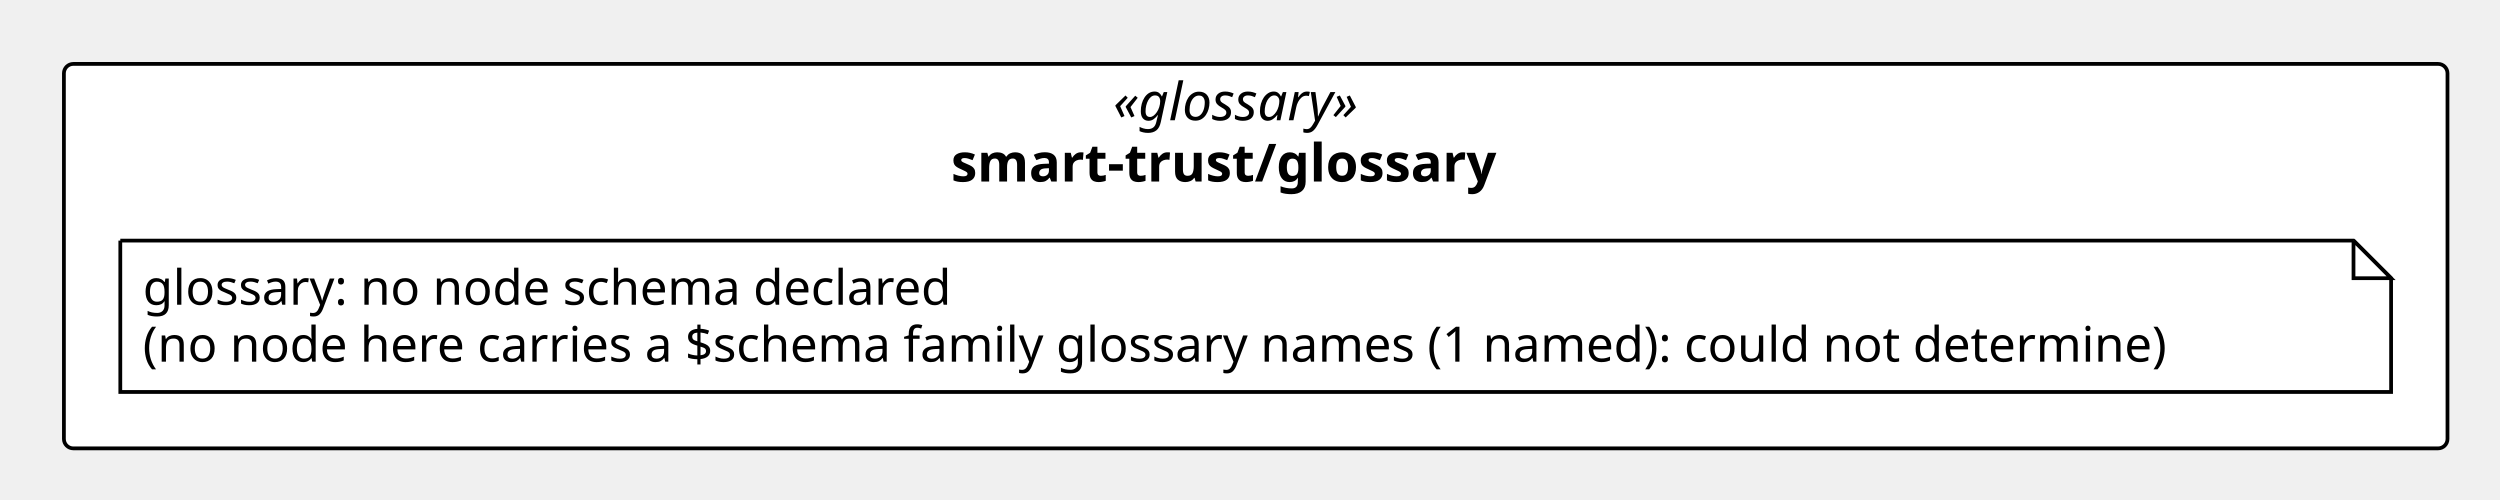
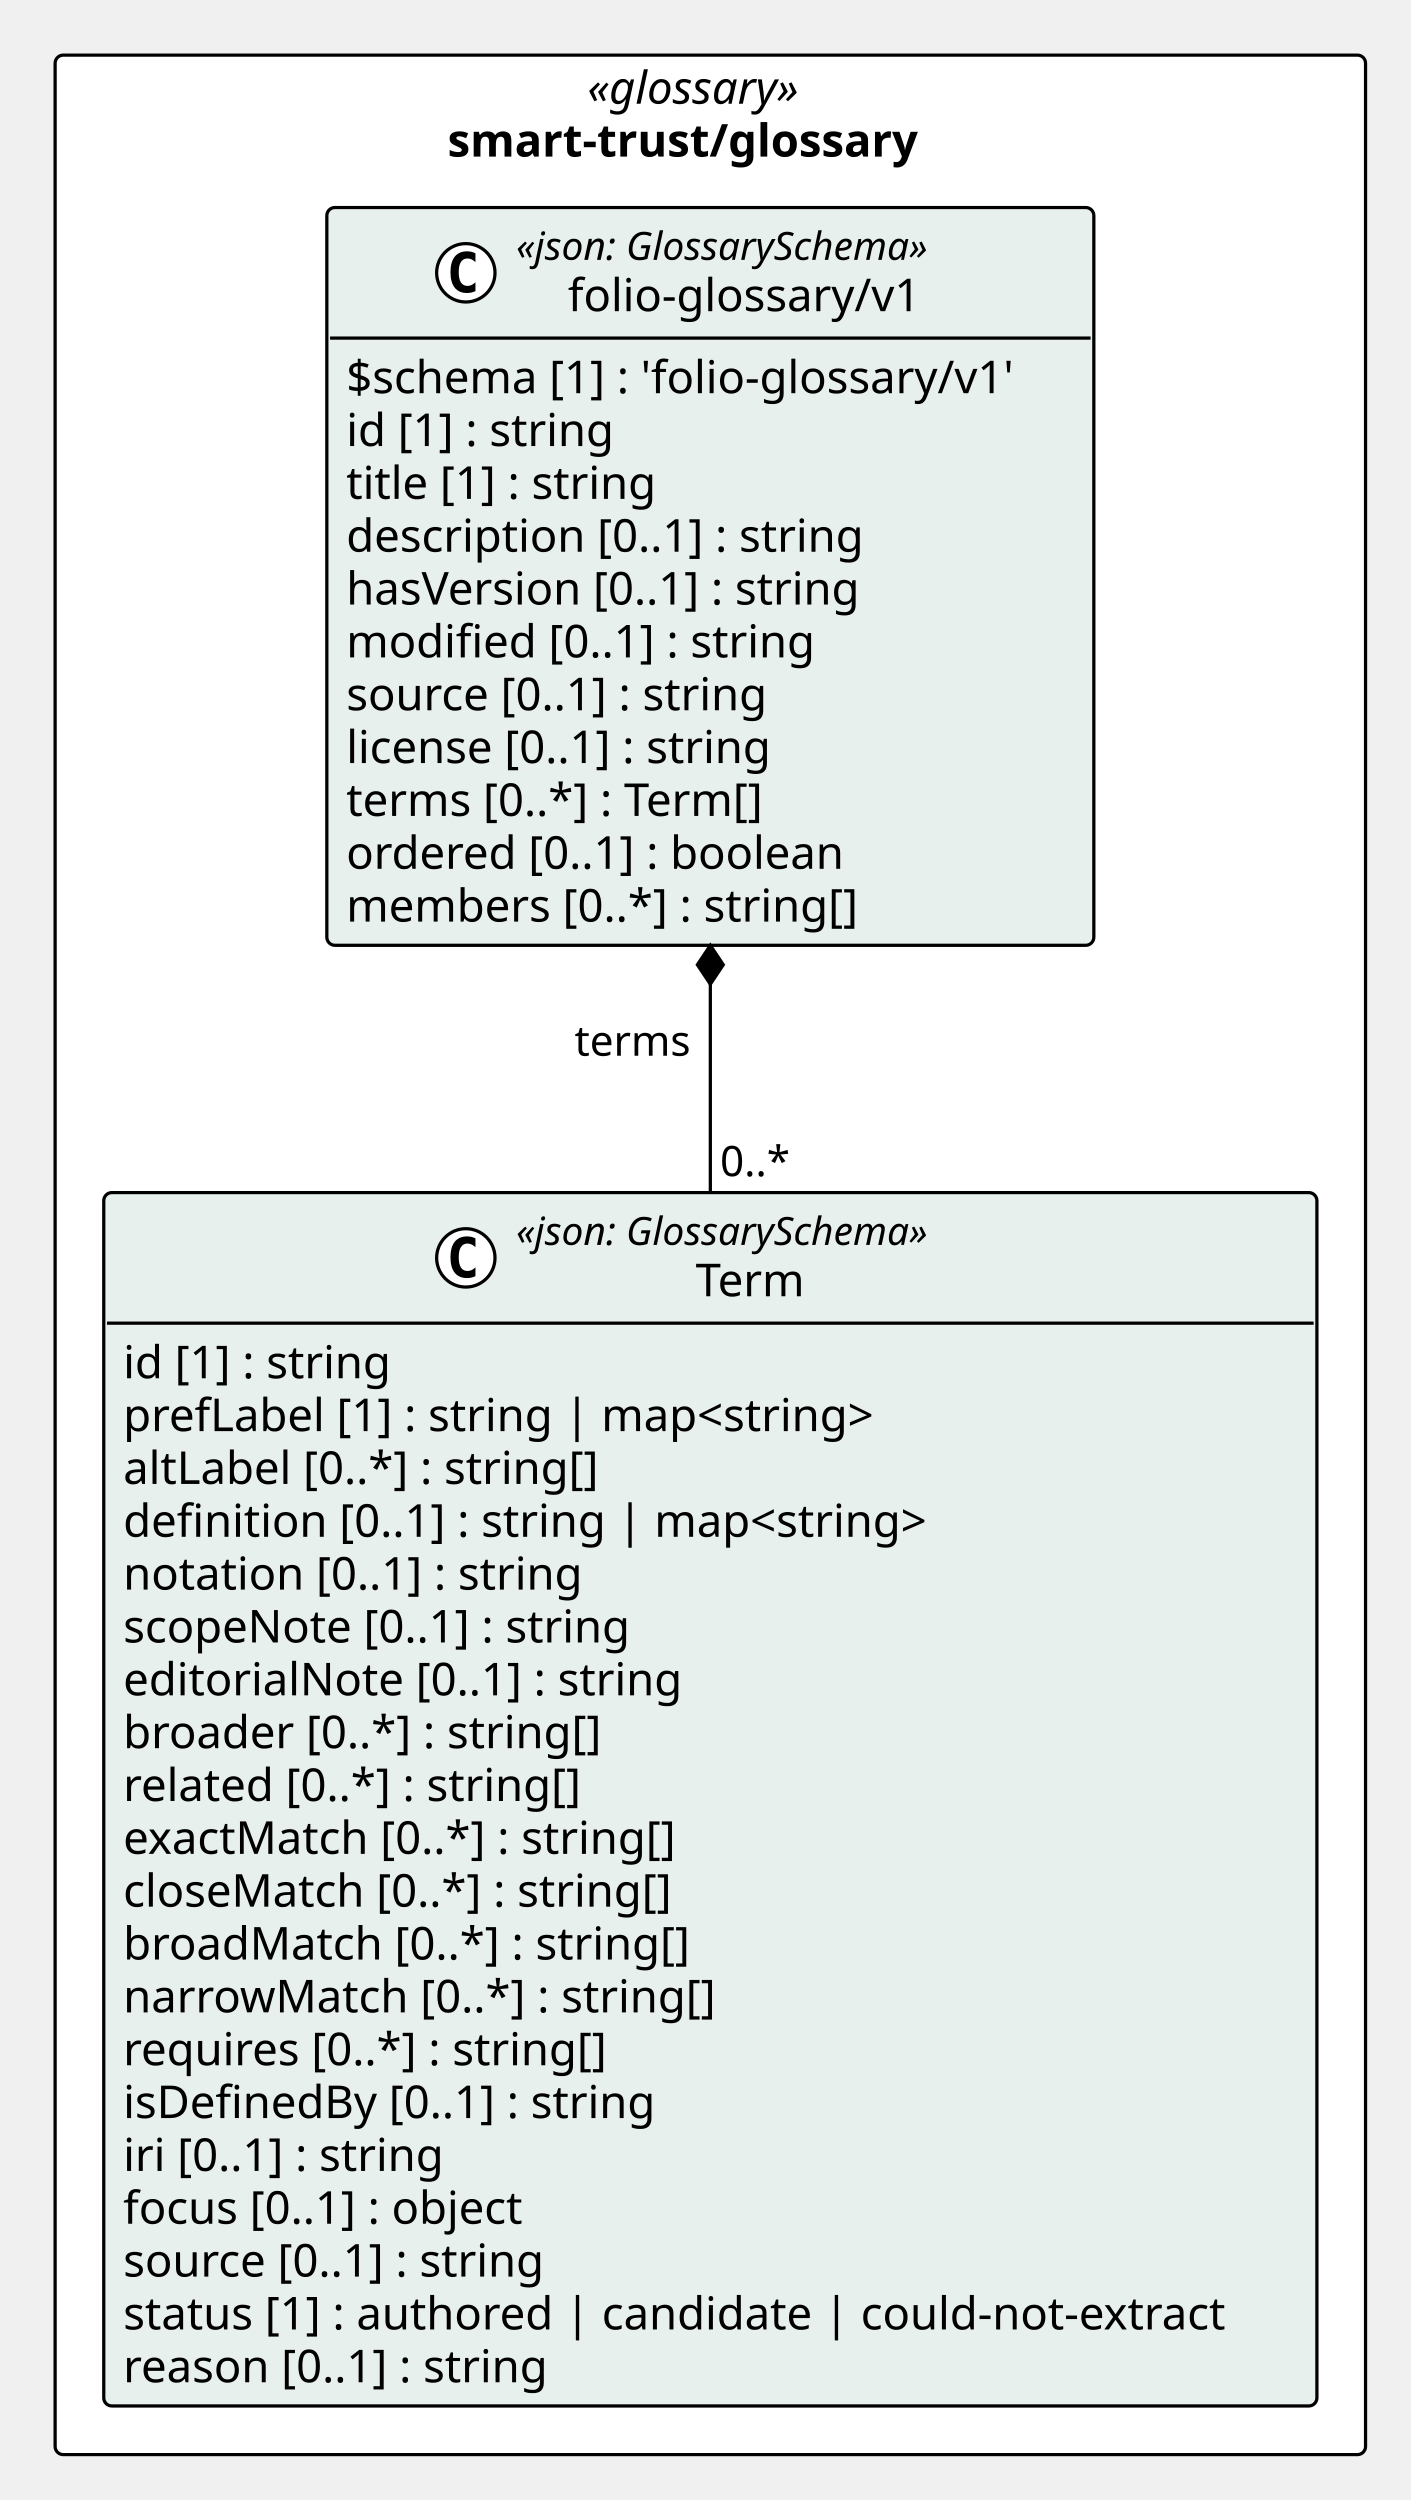
- <svg xmlns="http://www.w3.org/2000/svg" version="1.1" data-diagram-type="CLASS" style="width:665px;height:133px;background:#FFFFFF;" width="665px" height="133px" viewBox="0 0 665 133" zoomAndPan="magnify" preserveAspectRatio="none" contentStyleType="text/css">
+ <svg xmlns="http://www.w3.org/2000/svg" version="1.1" data-diagram-type="CLASS" style="width:435px;height:771px;background:#FFFFFF;" width="435px" height="771px" viewBox="0 0 435 771" zoomAndPan="magnify" preserveAspectRatio="none" contentStyleType="text/css">
  <defs />
  <g font-family="sans-serif" lengthAdjust="spacing">
-     <rect x="17" y="17" width="634.032" height="102.266" fill="#FFF" style="stroke:#000;stroke-width:1;" rx="2.5" ry="2.5" />
-     <text x="296.101" y="31.995" fill="#000" font-size="14" textLength="75.831" font-style="italic" font-family="Verdana">«glossary»</text>
-     <text x="252.986" y="48.292" fill="#000" font-size="14" textLength="162.06" font-weight="700" font-family="Verdana">smart-trust/glossary</text>
-     <g class="entity" data-qualified-name="pkg_smart_trust_glossary.n_smart_trust_glossary_glossary" id="ent0002" data-source-line="11">
-       <path d="M32,64 L32,104.266 L636.032,104.266 L636.032,74 L626.032,64 L32,64" style="stroke:#000;stroke-width:1;" fill="#FFF" />
-       <path d="M626.032,64 L626.032,74 L636.032,74 L626.032,64" style="stroke:#000;stroke-width:1;" fill="#FFF" />
-       <text x="38" y="81.067" fill="#000" font-size="13" textLength="231.271" font-family="Verdana">glossary: no node schema declared</text>
-       <text x="38" y="96.2" fill="#000" font-size="13" textLength="583.032" font-family="Verdana">(no node here carries a $schema family glossary names (1 named): could not determine)</text>
+     <rect x="17" y="17" width="404.134" height="740" fill="#FFF" style="stroke:#000;stroke-width:1;" rx="2.5" ry="2.5" />
+     <text x="181.151" y="31.995" fill="#000" font-size="14" textLength="75.831" font-style="italic" font-family="Verdana">«glossary»</text>
+     <text x="138.037" y="48.292" fill="#000" font-size="14" textLength="162.06" font-weight="700" font-family="Verdana">smart-trust/glossary</text>
+     <g class="entity" data-qualified-name="pkg_smart_trust_glossary.smart_trust_glossary_folio_glossary_v1_Term" id="ent0002" data-source-line="11">
+       <rect x="32" y="367.797" width="374.134" height="374.203" fill="#E8F0EE" style="stroke:#000;stroke-width:1;" rx="2.5" ry="2.5" />
+       <ellipse cx="143.659" cy="387.93" rx="9" ry="9" fill="#FFF" style="stroke:#000;stroke-width:1;" />
+       <path d="M146.627,393.57 Q146.049,393.867 145.409,394.008 Q144.768,394.164 144.065,394.164 Q141.565,394.164 140.237,392.523 Q138.924,390.867 138.924,387.742 Q138.924,384.617 140.237,382.961 Q141.565,381.305 144.065,381.305 Q144.768,381.305 145.409,381.461 Q146.065,381.617 146.627,381.914 L146.627,384.633 Q146.002,384.055 145.409,383.789 Q144.815,383.508 144.19,383.508 Q142.846,383.508 142.159,384.586 Q141.471,385.648 141.471,387.742 Q141.471,389.836 142.159,390.914 Q142.846,391.977 144.19,391.977 Q144.815,391.977 145.409,391.711 Q146.002,391.43 146.627,390.852 L146.627,393.57 Z " fill="#000" />
+       <text x="159.159" y="383.936" fill="#000" font-size="12" textLength="147.316" font-style="italic" font-family="Verdana">«json: GlossarySchema»</text>
+       <text x="214.538" y="399.761" fill="#000" font-size="14" textLength="36.559" font-family="Verdana">Term</text>
+       <line x1="33" y1="408.063" x2="405.134" y2="408.063" style="stroke:#000;stroke-width:1;" />
+       <text x="38" y="425.058" fill="#000" font-size="14" textLength="90.863" font-family="Verdana">id [1] : string</text>
+       <text x="38" y="441.354" fill="#000" font-size="14" textLength="252.41" font-family="Verdana">prefLabel [1] : string | map&lt;string&gt;</text>
+       <text x="38" y="457.651" fill="#000" font-size="14" textLength="160.638" font-family="Verdana">altLabel [0..*] : string[]</text>
+       <text x="38" y="473.948" fill="#000" font-size="14" textLength="270.163" font-family="Verdana">definition [0..1] : string | map&lt;string&gt;</text>
+       <text x="38" y="490.245" fill="#000" font-size="14" textLength="154.219" font-family="Verdana">notation [0..1] : string</text>
+       <text x="38" y="506.542" fill="#000" font-size="14" textLength="170.092" font-family="Verdana">scopeNote [0..1] : string</text>
+       <text x="38" y="522.839" fill="#000" font-size="14" textLength="186.594" font-family="Verdana">editorialNote [0..1] : string</text>
+       <text x="38" y="539.136" fill="#000" font-size="14" textLength="159.954" font-family="Verdana">broader [0..*] : string[]</text>
+       <text x="38" y="555.433" fill="#000" font-size="14" textLength="154.738" font-family="Verdana">related [0..*] : string[]</text>
+       <text x="38" y="571.729" fill="#000" font-size="14" textLength="186.293" font-family="Verdana">exactMatch [0..*] : string[]</text>
+       <text x="38" y="588.026" fill="#000" font-size="14" textLength="183.688" font-family="Verdana">closeMatch [0..*] : string[]</text>
+       <text x="38" y="604.323" fill="#000" font-size="14" textLength="188.303" font-family="Verdana">broadMatch [0..*] : string[]</text>
+       <text x="38" y="620.62" fill="#000" font-size="14" textLength="196.608" font-family="Verdana">narrowMatch [0..*] : string[]</text>
+       <text x="38" y="636.917" fill="#000" font-size="14" textLength="162.593" font-family="Verdana">requires [0..*] : string[]</text>
+       <text x="38" y="653.214" fill="#000" font-size="14" textLength="179.553" font-family="Verdana">isDefinedBy [0..1] : string</text>
+       <text x="38" y="669.511" fill="#000" font-size="14" textLength="109.43" font-family="Verdana">iri [0..1] : string</text>
+       <text x="38" y="685.808" fill="#000" font-size="14" textLength="136.206" font-family="Verdana">focus [0..1] : object</text>
+       <text x="38" y="702.104" fill="#000" font-size="14" textLength="142.693" font-family="Verdana">source [0..1] : string</text>
+       <text x="38" y="718.401" fill="#000" font-size="14" textLength="362.134" font-family="Verdana">status [1] : authored | candidate | could-not-extract</text>
+       <text x="38" y="734.698" fill="#000" font-size="14" textLength="143.575" font-family="Verdana">reason [0..1] : string</text>
    </g>
+     <g class="entity" data-qualified-name="pkg_smart_trust_glossary.smart_trust_glossary_folio_glossary_v1_folio_glossary_v1" id="ent0003" data-source-line="33">
+       <rect x="100.793" y="64" width="236.547" height="227.531" fill="#E8F0EE" style="stroke:#000;stroke-width:1;" rx="2.5" ry="2.5" />
+       <ellipse cx="143.659" cy="84.133" rx="9" ry="9" fill="#FFF" style="stroke:#000;stroke-width:1;" />
+       <path d="M146.627,89.773 Q146.049,90.07 145.409,90.211 Q144.768,90.367 144.065,90.367 Q141.565,90.367 140.237,88.727 Q138.924,87.07 138.924,83.945 Q138.924,80.82 140.237,79.164 Q141.565,77.508 144.065,77.508 Q144.768,77.508 145.409,77.664 Q146.065,77.82 146.627,78.117 L146.627,80.836 Q146.002,80.258 145.409,79.992 Q144.815,79.711 144.19,79.711 Q142.846,79.711 142.159,80.789 Q141.471,81.852 141.471,83.945 Q141.471,86.039 142.159,87.117 Q142.846,88.18 144.19,88.18 Q144.815,88.18 145.409,87.914 Q146.002,87.633 146.627,87.055 L146.627,89.773 Z " fill="#000" />
+       <text x="159.159" y="80.139" fill="#000" font-size="12" textLength="147.316" font-style="italic" font-family="Verdana">«json: GlossarySchema»</text>
+       <text x="175.142" y="95.964" fill="#000" font-size="14" textLength="115.35" font-family="Verdana">folio-glossary/v1</text>
+       <line x1="101.793" y1="104.266" x2="336.34" y2="104.266" style="stroke:#000;stroke-width:1;" />
+       <text x="106.793" y="121.261" fill="#000" font-size="14" textLength="224.547" font-family="Verdana">$schema [1] : 'folio-glossary/v1'</text>
+       <text x="106.793" y="137.558" fill="#000" font-size="14" textLength="90.863" font-family="Verdana">id [1] : string</text>
+       <text x="106.793" y="153.854" fill="#000" font-size="14" textLength="105.458" font-family="Verdana">title [1] : string</text>
+       <text x="106.793" y="170.151" fill="#000" font-size="14" textLength="173.735" font-family="Verdana">description [0..1] : string</text>
+       <text x="106.793" y="186.448" fill="#000" font-size="14" textLength="173.209" font-family="Verdana">hasVersion [0..1] : string</text>
+       <text x="106.793" y="202.745" fill="#000" font-size="14" textLength="157.192" font-family="Verdana">modified [0..1] : string</text>
+       <text x="106.793" y="219.042" fill="#000" font-size="14" textLength="142.693" font-family="Verdana">source [0..1] : string</text>
+       <text x="106.793" y="235.339" fill="#000" font-size="14" textLength="144.765" font-family="Verdana">license [0..1] : string</text>
+       <text x="106.793" y="251.636" fill="#000" font-size="14" textLength="142.071" font-family="Verdana">terms [0..*] : Term[]</text>
+       <text x="106.793" y="267.933" fill="#000" font-size="14" textLength="166.756" font-family="Verdana">ordered [0..1] : boolean</text>
+       <text x="106.793" y="284.229" fill="#000" font-size="14" textLength="171.35" font-family="Verdana">members [0..*] : string[]</text>
+     </g>
+     <line x1="219.067" y1="291.531" x2="219.067" y2="367.797" style="stroke:#000;stroke-width:1;" />
+     <polygon points="219.067,291.531,215.067,297.531,219.067,303.531,223.067,297.531,219.067,291.531" fill="#000" style="stroke:#000;stroke-width:1;stroke-linejoin:miter;stroke-miterlimit:10;" />
+     <text x="177.19" y="325.598" fill="#000" font-size="13" textLength="37.876" font-family="Verdana">terms</text>
+     <text x="222.067" y="362.731" fill="#000" font-size="13" textLength="23.036" font-family="Verdana">0..*</text>
  </g>
</svg>
